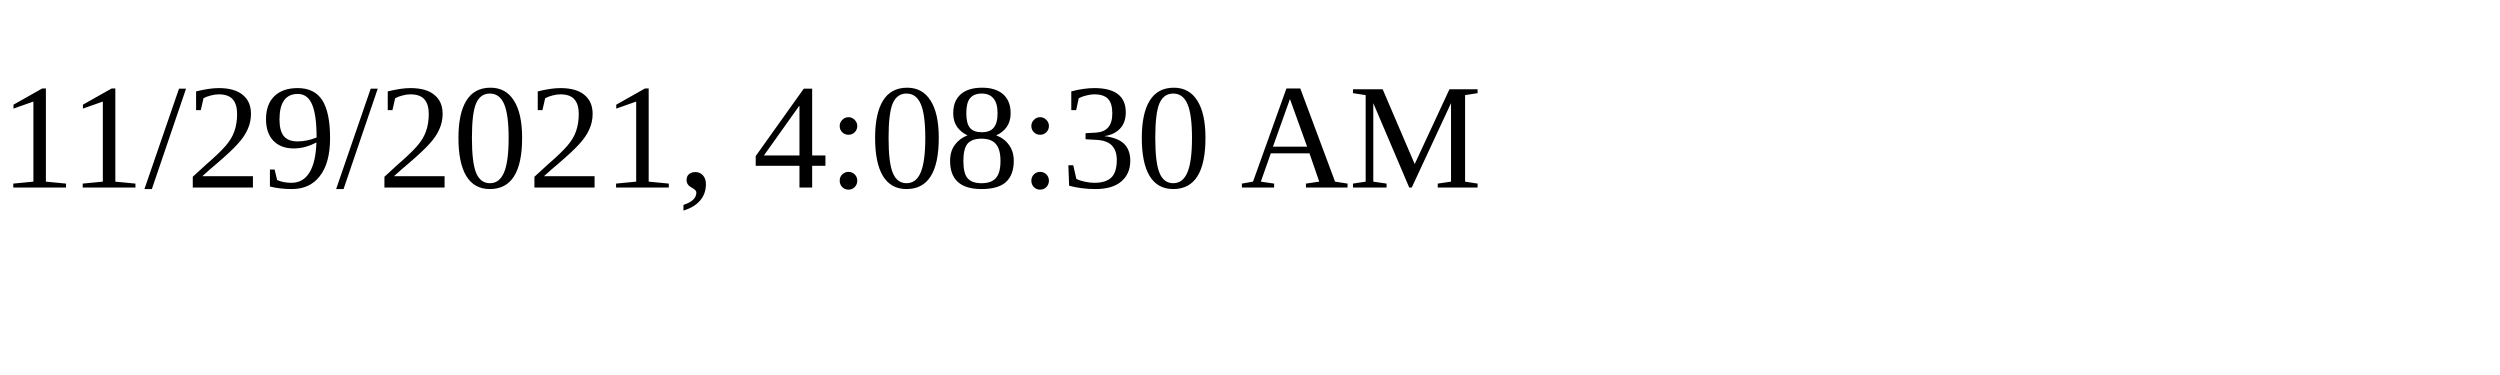
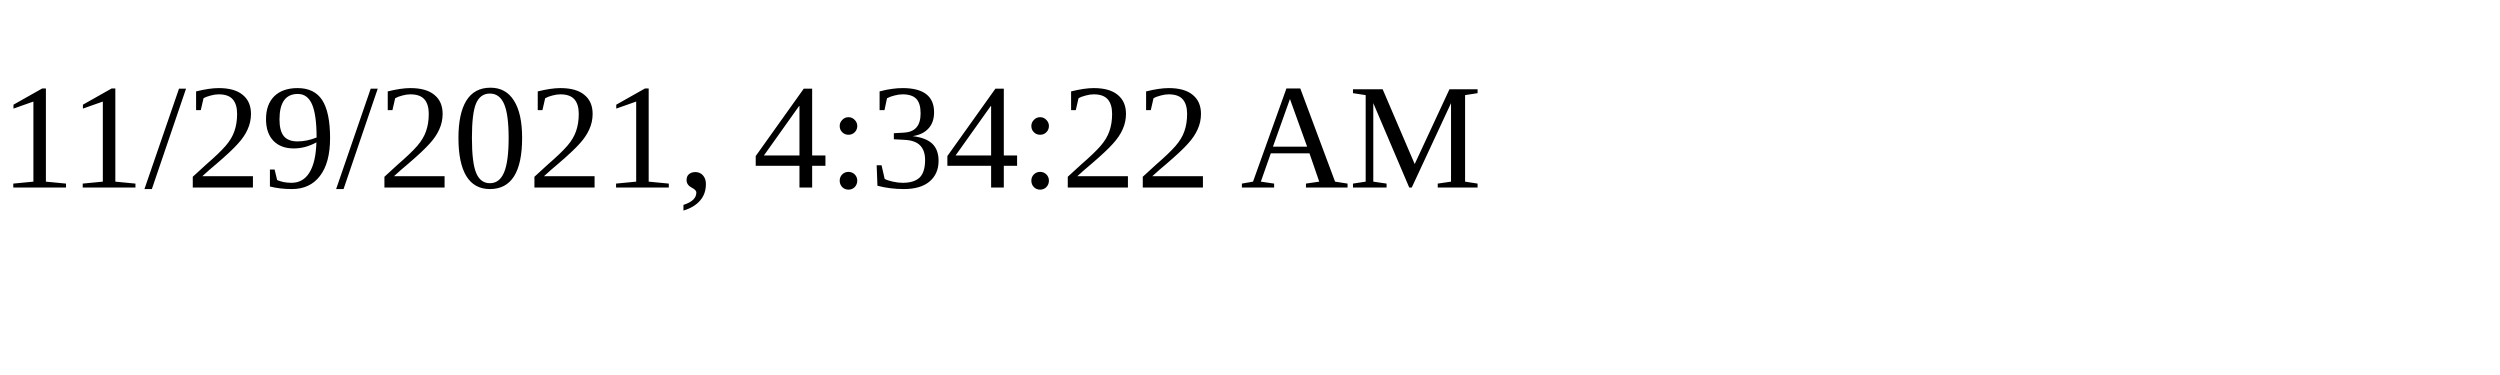
<svg xmlns="http://www.w3.org/2000/svg" height="30" width="200">
-   <text x="0" y="15">11/29/2021, 4:08:30 AM</text>
+   <text x="0" y="15">11/29/2021, 4:34:22 AM</text>
</svg>
